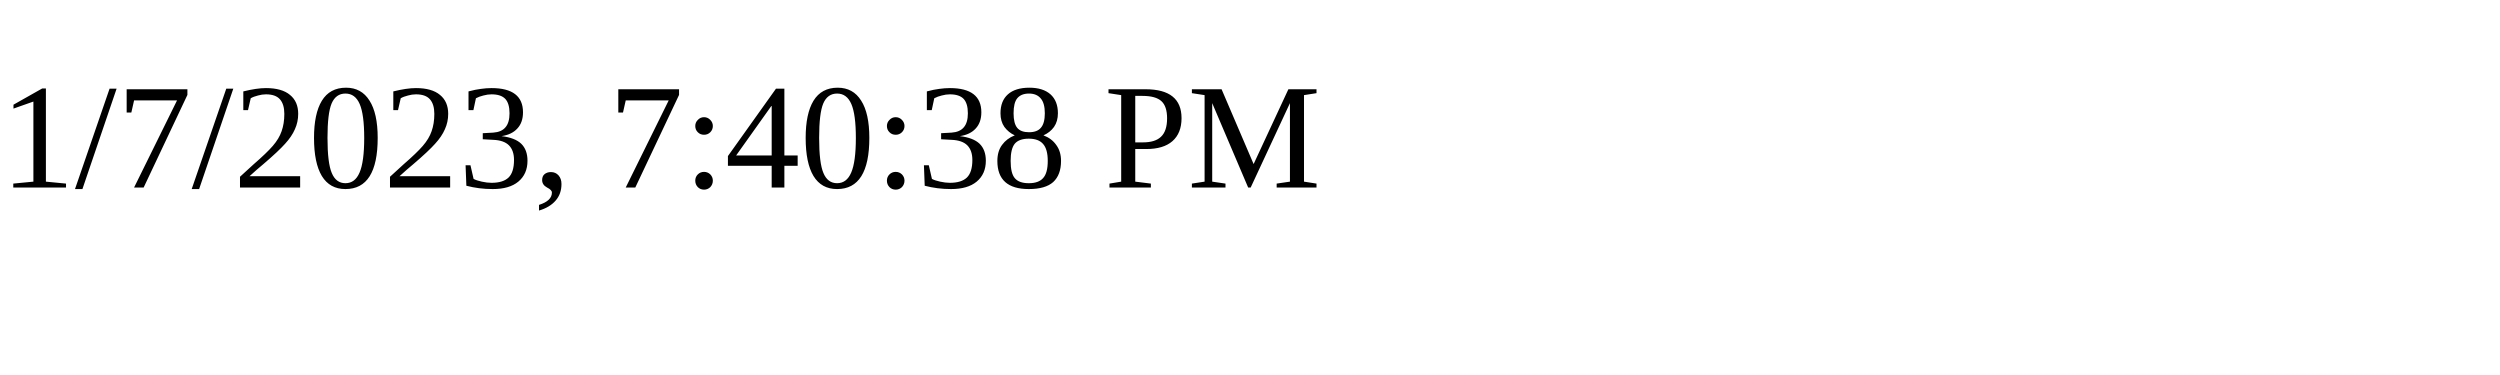
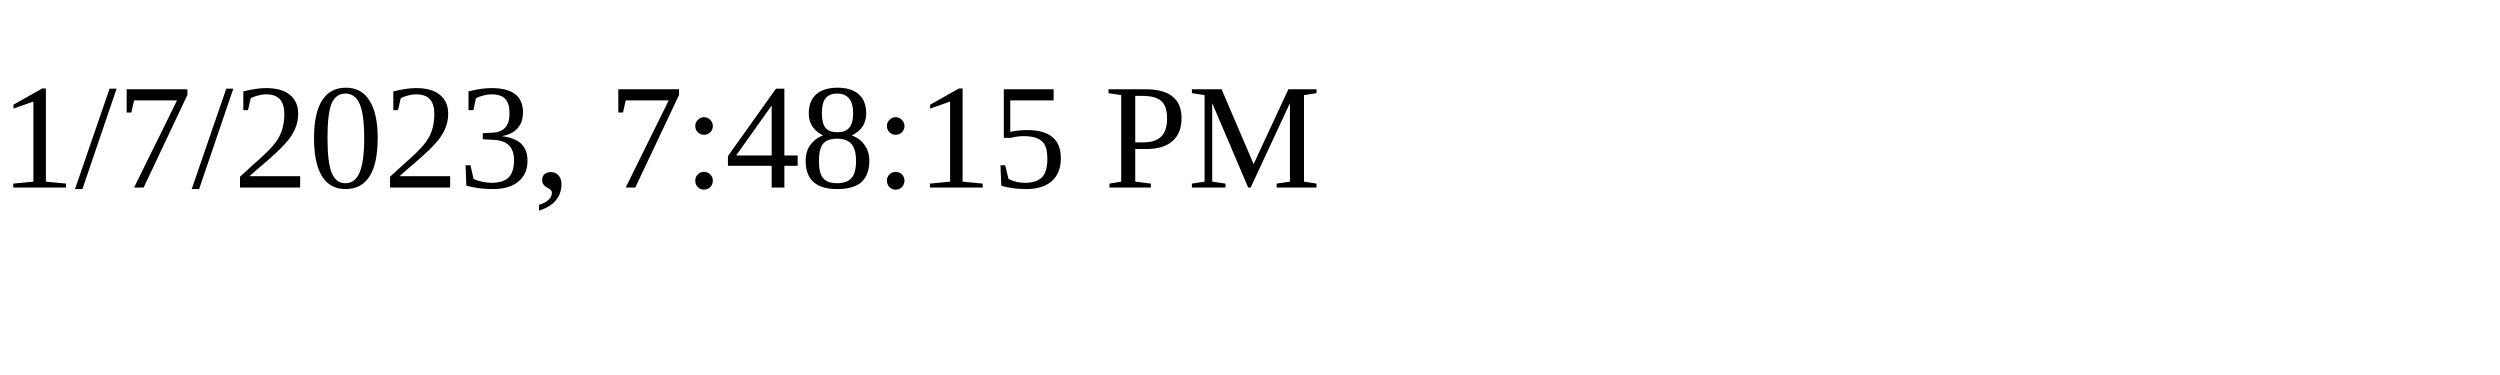
<svg xmlns="http://www.w3.org/2000/svg" height="30" width="200">
-   <text x="0" y="15">1/7/2023, 7:40:38 PM</text>
+   <text x="0" y="15">1/7/2023, 7:48:15 PM</text>
</svg>
